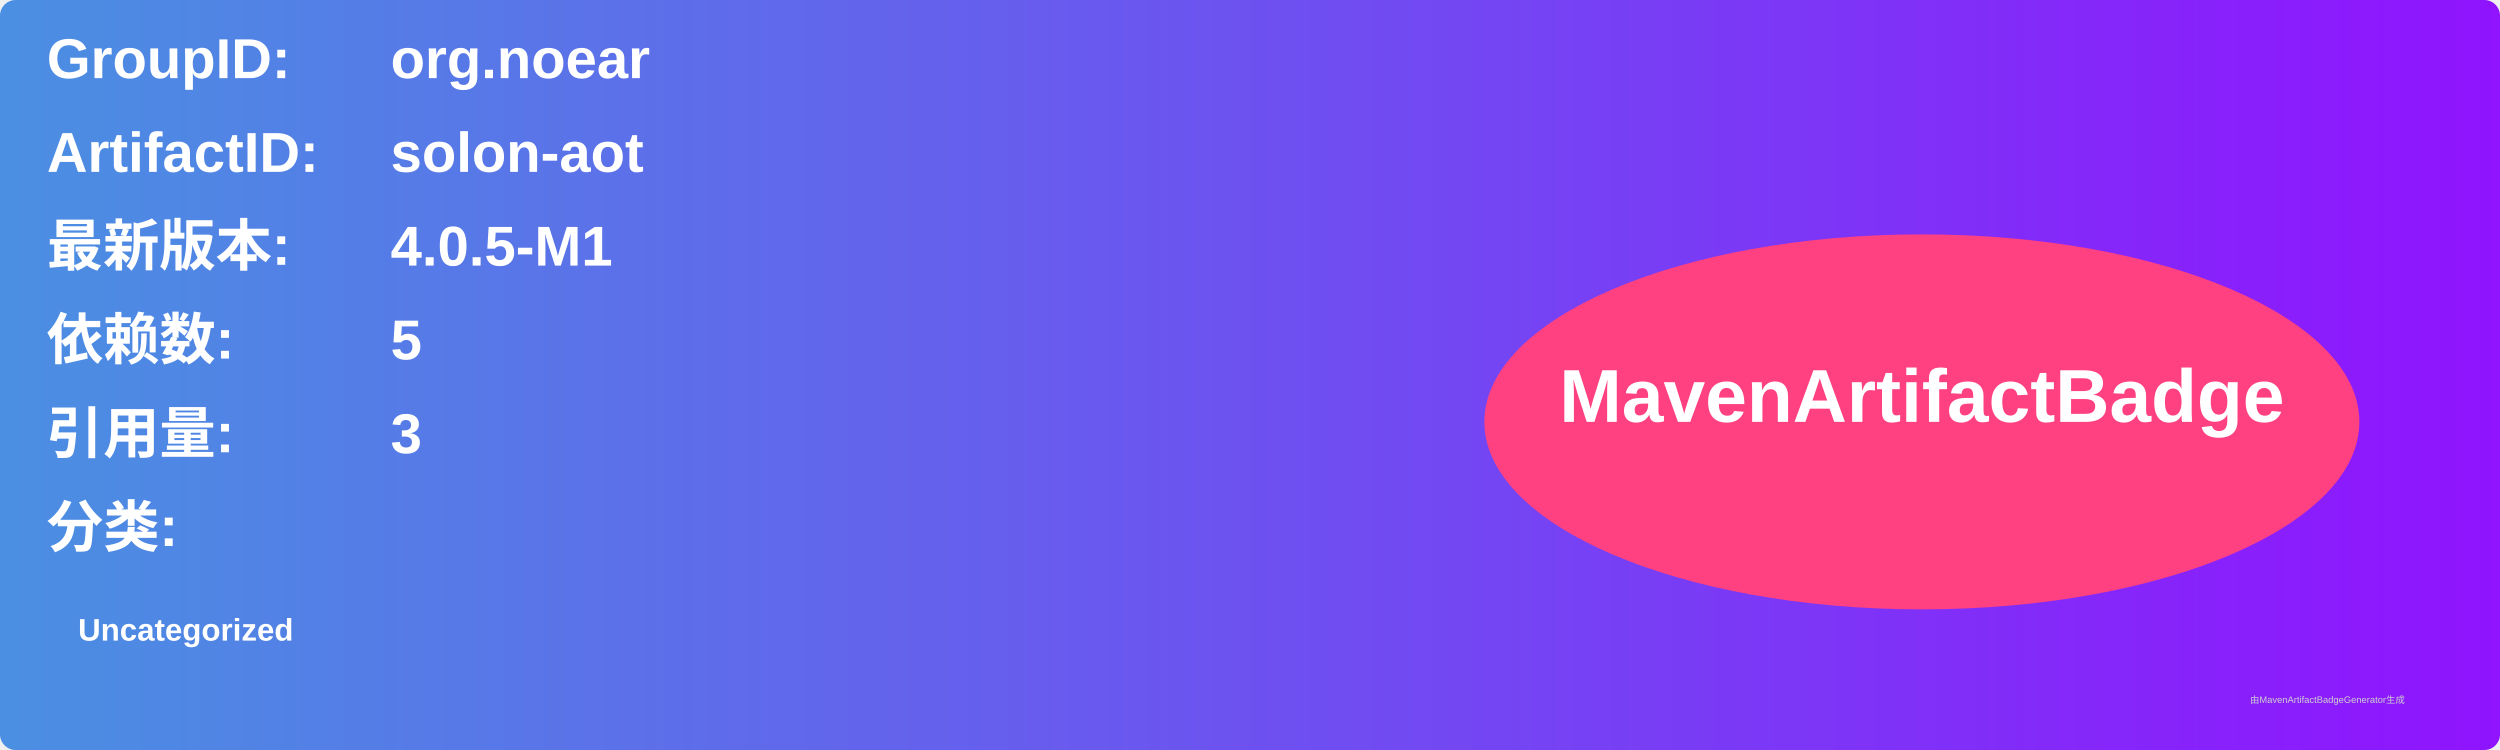
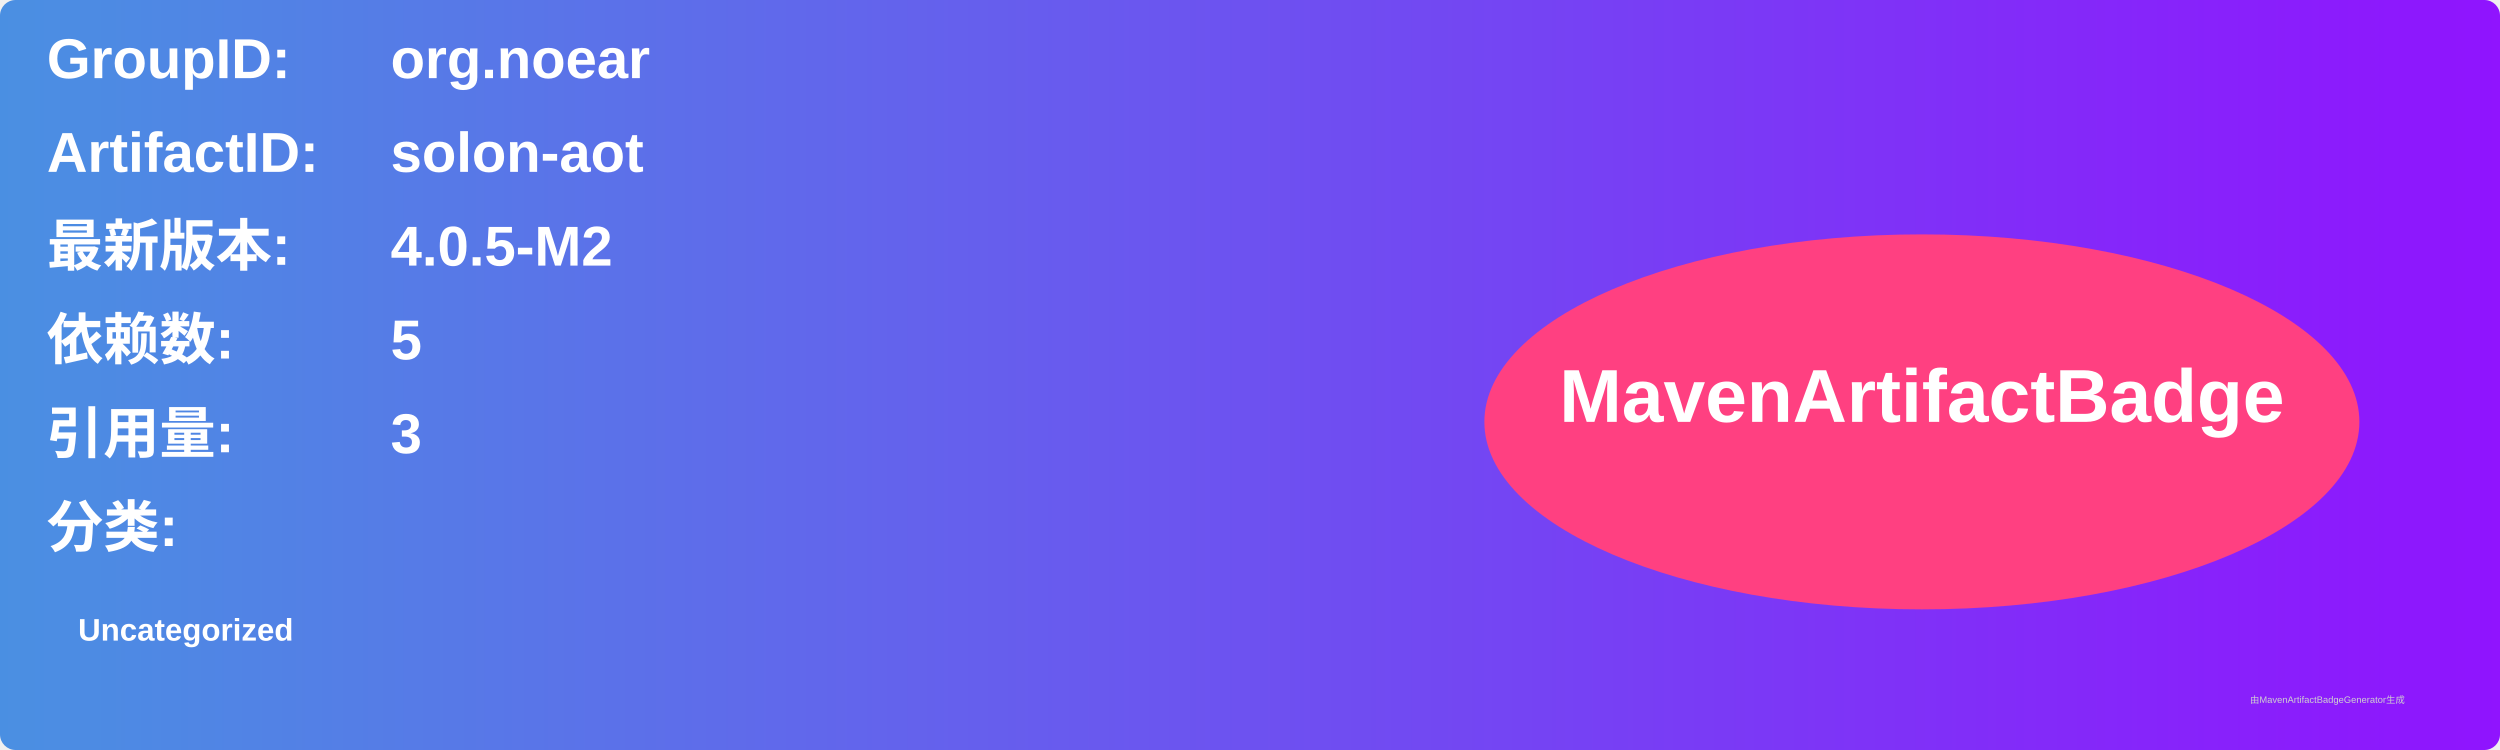
<svg xmlns="http://www.w3.org/2000/svg" width="800" height="240" viewBox="0 0 800 240">
  <linearGradient id="grad" x1="0%" y1="0%" x2="100%" y2="0%">
    <stop offset="0%" stop-color="#4a90e2" />
    <stop offset="100%" stop-color="#9013fe" />
  </linearGradient>
  <rect width="100%" height="100%" rx="5" ry="5" fill="url(#grad)" />
  <g transform="translate(15, 15)">
    <text x="0" y="10" font-family="Arial" font-size="18" fill="white" font-weight="bold" width="260">GroupID:</text>
    <text x="110" y="10" font-family="Arial" font-size="18" fill="white" font-weight="bold" width="460">org.noear</text>
    <text x="0" y="40" font-family="Arial" font-size="18" fill="white" font-weight="bold" width="260">ArtifactID:</text>
    <text x="110" y="40" font-family="Arial" font-size="18" fill="white" font-weight="bold" width="460">solon-aot</text>
    <text x="0" y="70" font-family="Arial" font-size="18" fill="white" font-weight="bold">最新版本:</text>
    <text x="110" y="70" font-family="Arial" font-size="18" fill="white" font-weight="bold">
-       <tspan font-weight="bold">4.0.5-M1</tspan>
+       <tspan font-weight="bold">4.0.5-M2</tspan>
    </text>
    <text x="0" y="100" font-family="Arial" font-size="18" fill="white" font-weight="bold">依赖数: </text>
    <text x="110" y="100" font-family="Arial" font-size="18" fill="white">
      <tspan font-weight="bold">5</tspan>
    </text>
    <text x="0" y="130" font-family="Arial" font-size="18" fill="white" font-weight="bold">引用量: </text>
    <text x="110" y="130" font-family="Arial" font-size="18" fill="white">
      <tspan font-weight="bold">3</tspan>
    </text>
    <text x="0" y="160" font-family="Arial" font-size="18" fill="white" font-weight="bold">分类:</text>
    <text x="10" y="190" font-family="Arial" font-size="10" fill="white">
      <tspan font-weight="bold">Uncategorized</tspan>
    </text>
    <ellipse cx="600" cy="120" rx="140" ry="60" fill="#ff4081" />
    <text x="600" y="120" text-anchor="middle" font-family="Arial" font-size="24" fill="white" font-weight="bold">MavenArtifactBadge</text>
  </g>
  <text x="720" y="225" font-family="Arial" font-size="3" fill="#d0d0d0">由MavenArtifactBadgeGenerator生成</text>
</svg>
